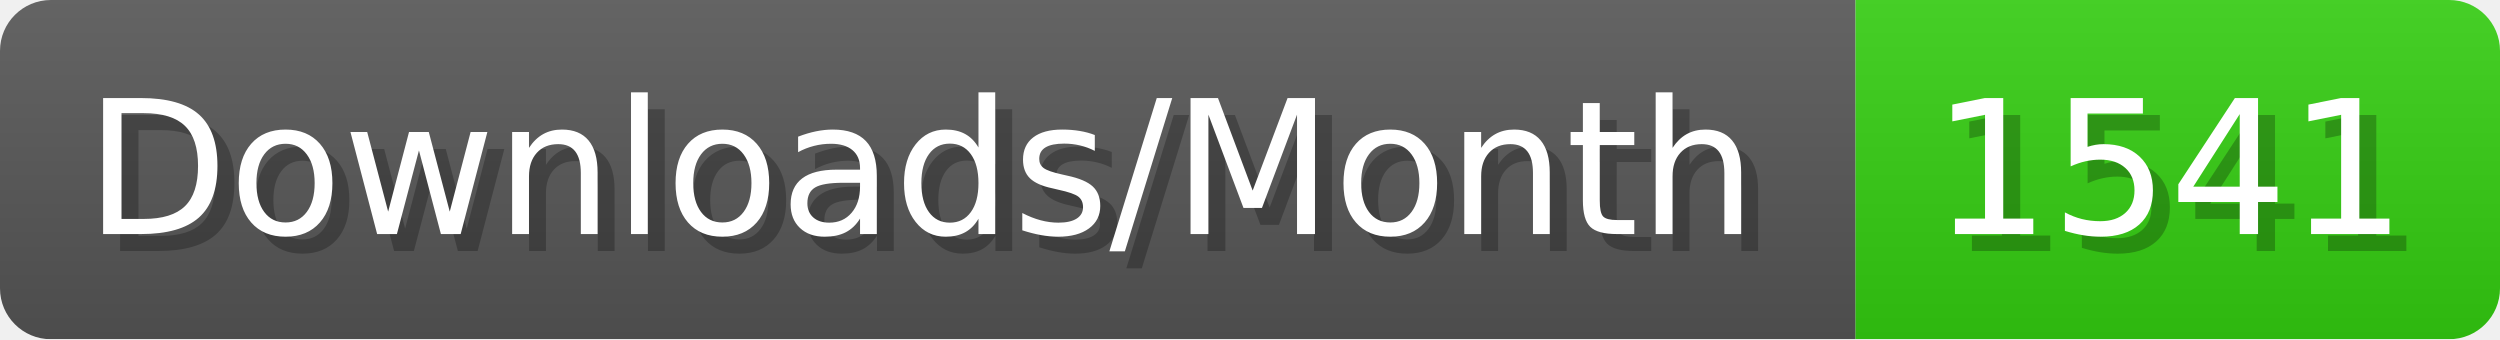
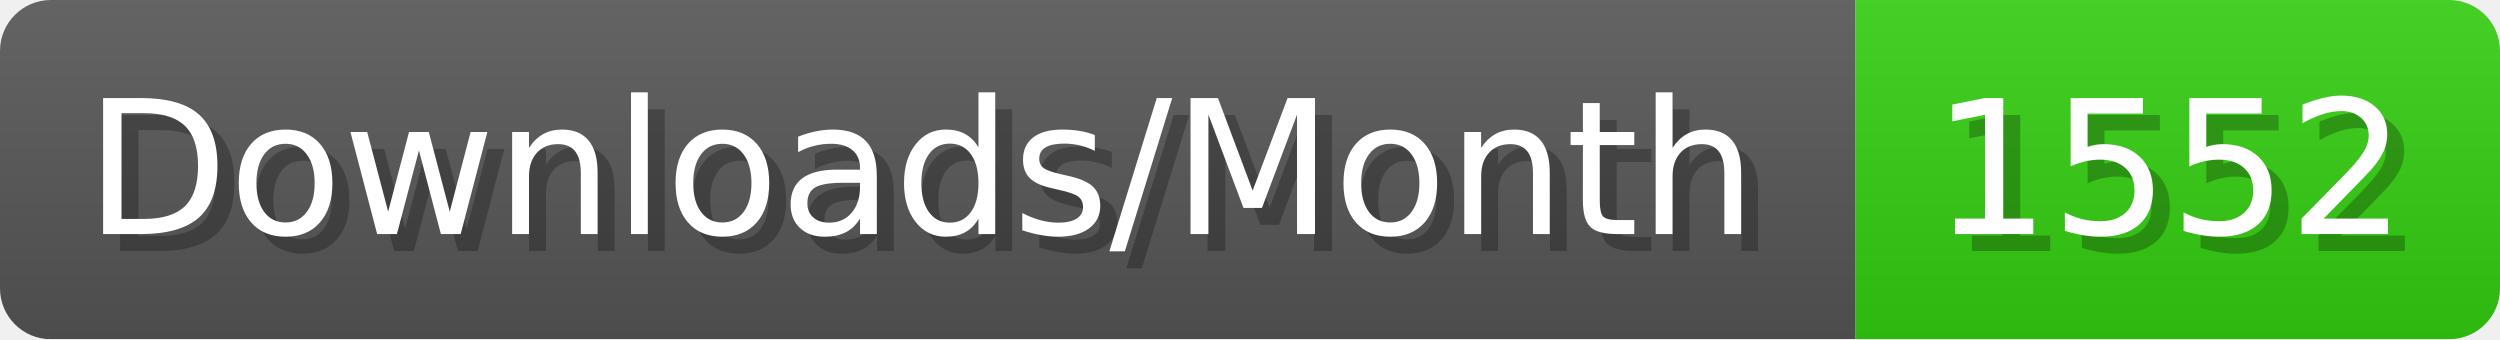
- <svg xmlns="http://www.w3.org/2000/svg" width="147.4" height="20" viewBox="0 0 1474 200" role="img" aria-label="Downloads/Month: 1541">
+ <svg xmlns="http://www.w3.org/2000/svg" width="147.4" height="20" viewBox="0 0 1474 200" role="img" aria-label="Downloads/Month: 1552">
  <linearGradient id="YlXUI" x2="0" y2="100%">
    <stop offset="0" stop-opacity=".1" stop-color="#EEE" />
    <stop offset="1" stop-opacity=".1" />
  </linearGradient>
  <mask id="JHhop">
    <rect width="1474" height="200" rx="30" fill="#FFF" />
  </mask>
  <g mask="url(#JHhop)">
    <rect width="1094" height="200" fill="#555" />
    <rect width="380" height="200" fill="#3C1" x="1094" />
    <rect width="1474" height="200" fill="url(#YlXUI)" />
  </g>
  <g aria-hidden="true" fill="#fff" text-anchor="start" font-family="Verdana,DejaVu Sans,sans-serif" font-size="110">
    <text x="60" y="148" textLength="994" fill="#000" opacity="0.25">Downloads/Month</text>
    <text x="50" y="138" textLength="994">Downloads/Month</text>
-     <text x="1149" y="148" textLength="280" fill="#000" opacity="0.25">1541</text>
-     <text x="1139" y="138" textLength="280">1541</text>
+     <text x="1149" y="148" textLength="280" fill="#000" opacity="0.25">1552</text>
+     <text x="1139" y="138" textLength="280">1552</text>
  </g>
</svg>
